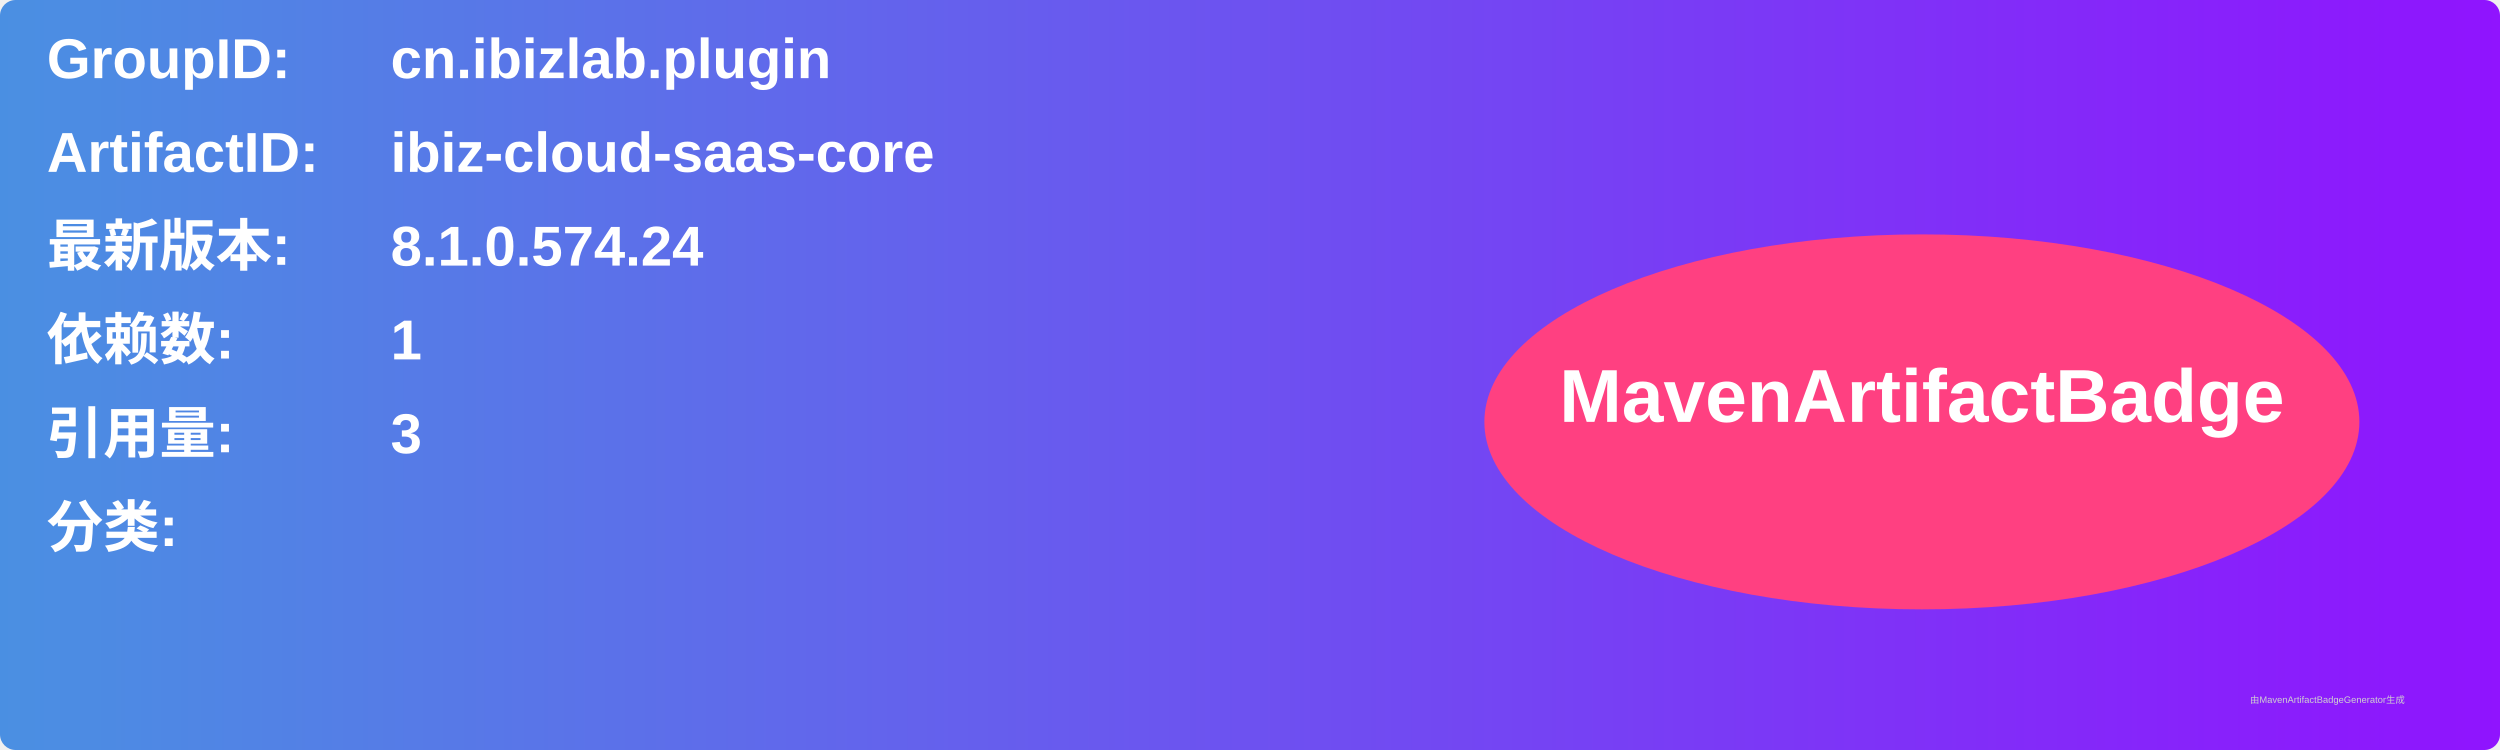
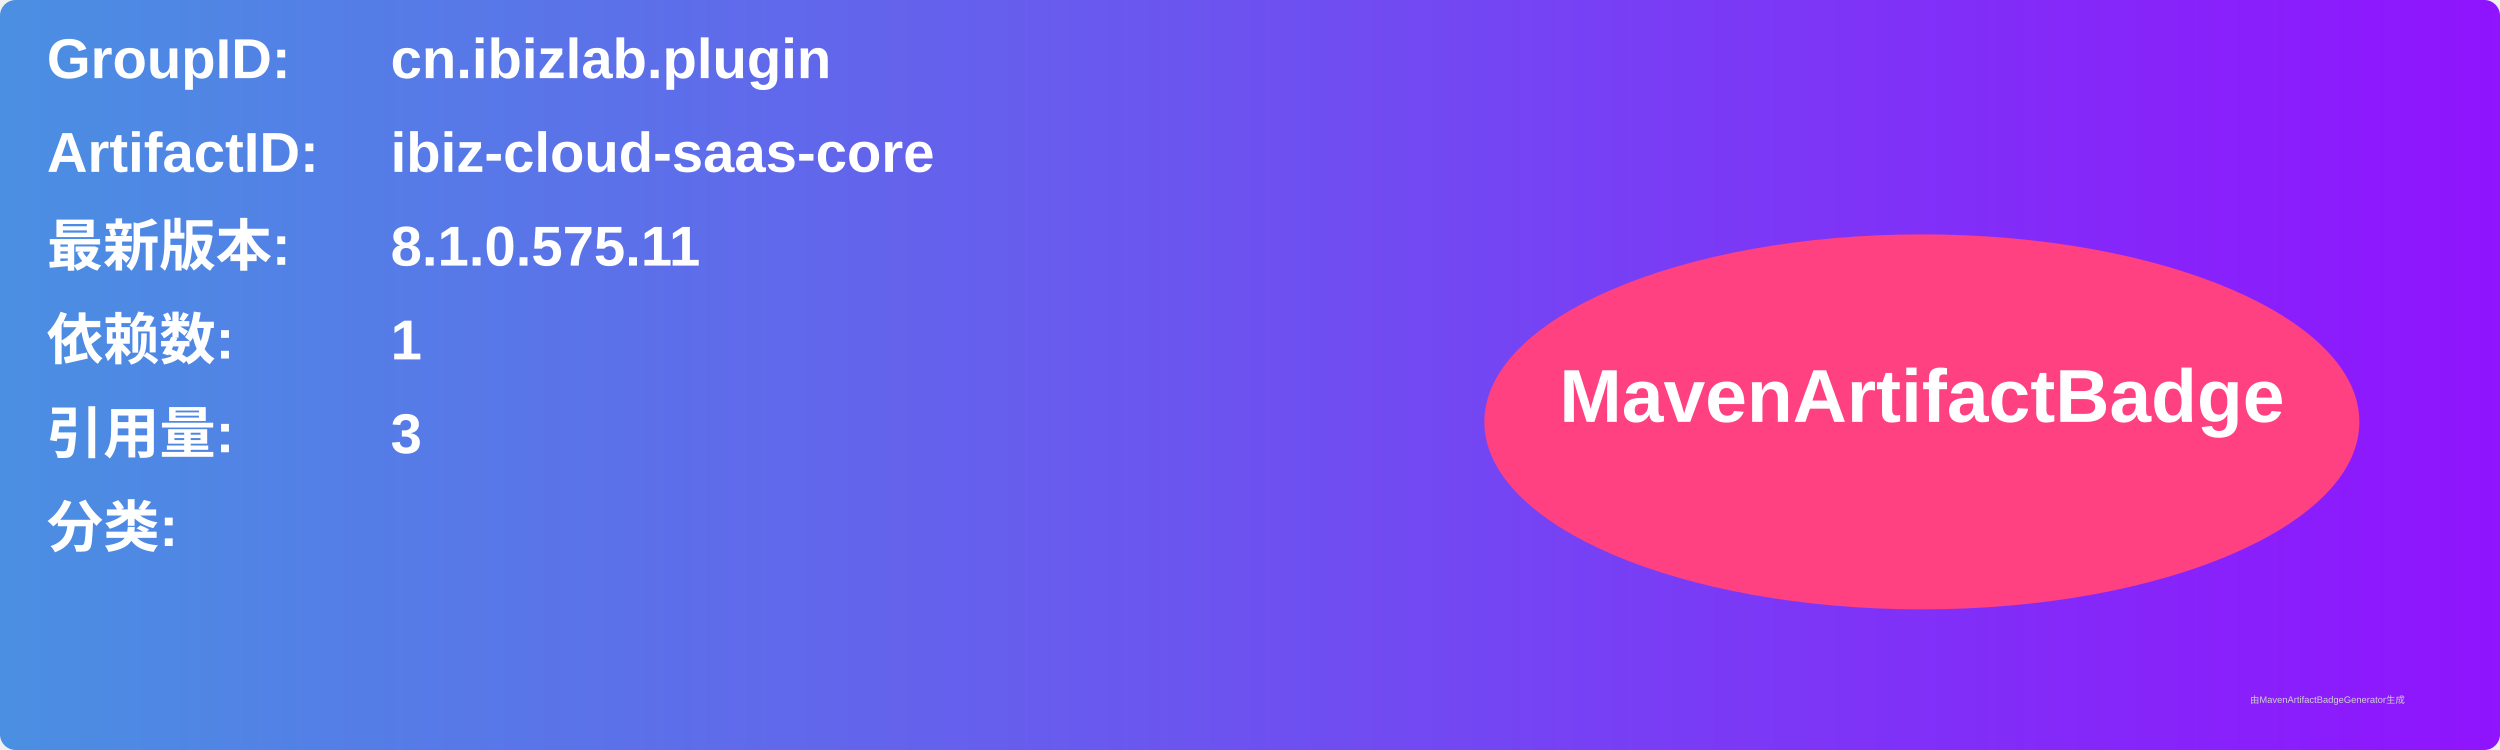
<svg xmlns="http://www.w3.org/2000/svg" width="800" height="240" viewBox="0 0 800 240">
  <linearGradient id="grad" x1="0%" y1="0%" x2="100%" y2="0%">
    <stop offset="0%" stop-color="#4a90e2" />
    <stop offset="100%" stop-color="#9013fe" />
  </linearGradient>
  <rect width="100%" height="100%" rx="5" ry="5" fill="url(#grad)" />
  <g transform="translate(15, 15)">
    <text x="0" y="10" font-family="Arial" font-size="18" fill="white" font-weight="bold" width="260">GroupID:</text>
    <text x="110" y="10" font-family="Arial" font-size="18" fill="white" font-weight="bold" width="460">cn.ibizlab.plugin</text>
    <text x="0" y="40" font-family="Arial" font-size="18" fill="white" font-weight="bold" width="260">ArtifactID:</text>
    <text x="110" y="40" font-family="Arial" font-size="18" fill="white" font-weight="bold" width="460">ibiz-cloud-saas-core</text>
    <text x="0" y="70" font-family="Arial" font-size="18" fill="white" font-weight="bold">最新版本:</text>
    <text x="110" y="70" font-family="Arial" font-size="18" fill="white" font-weight="bold">
-       <tspan font-weight="bold">8.1.0.574.24</tspan>
+       <tspan font-weight="bold">8.1.0.575.11</tspan>
    </text>
    <text x="0" y="100" font-family="Arial" font-size="18" fill="white" font-weight="bold">依赖数: </text>
    <text x="110" y="100" font-family="Arial" font-size="18" fill="white">
      <tspan font-weight="bold">1</tspan>
    </text>
    <text x="0" y="130" font-family="Arial" font-size="18" fill="white" font-weight="bold">引用量: </text>
    <text x="110" y="130" font-family="Arial" font-size="18" fill="white">
      <tspan font-weight="bold">3</tspan>
    </text>
    <text x="0" y="160" font-family="Arial" font-size="18" fill="white" font-weight="bold">分类:</text>
    <text x="10" y="190" font-family="Arial" font-size="10" fill="white">
      <tspan font-weight="bold" />
    </text>
    <ellipse cx="600" cy="120" rx="140" ry="60" fill="#ff4081" />
    <text x="600" y="120" text-anchor="middle" font-family="Arial" font-size="24" fill="white" font-weight="bold">MavenArtifactBadge</text>
  </g>
  <text x="720" y="225" font-family="Arial" font-size="3" fill="#d0d0d0">由MavenArtifactBadgeGenerator生成</text>
</svg>
